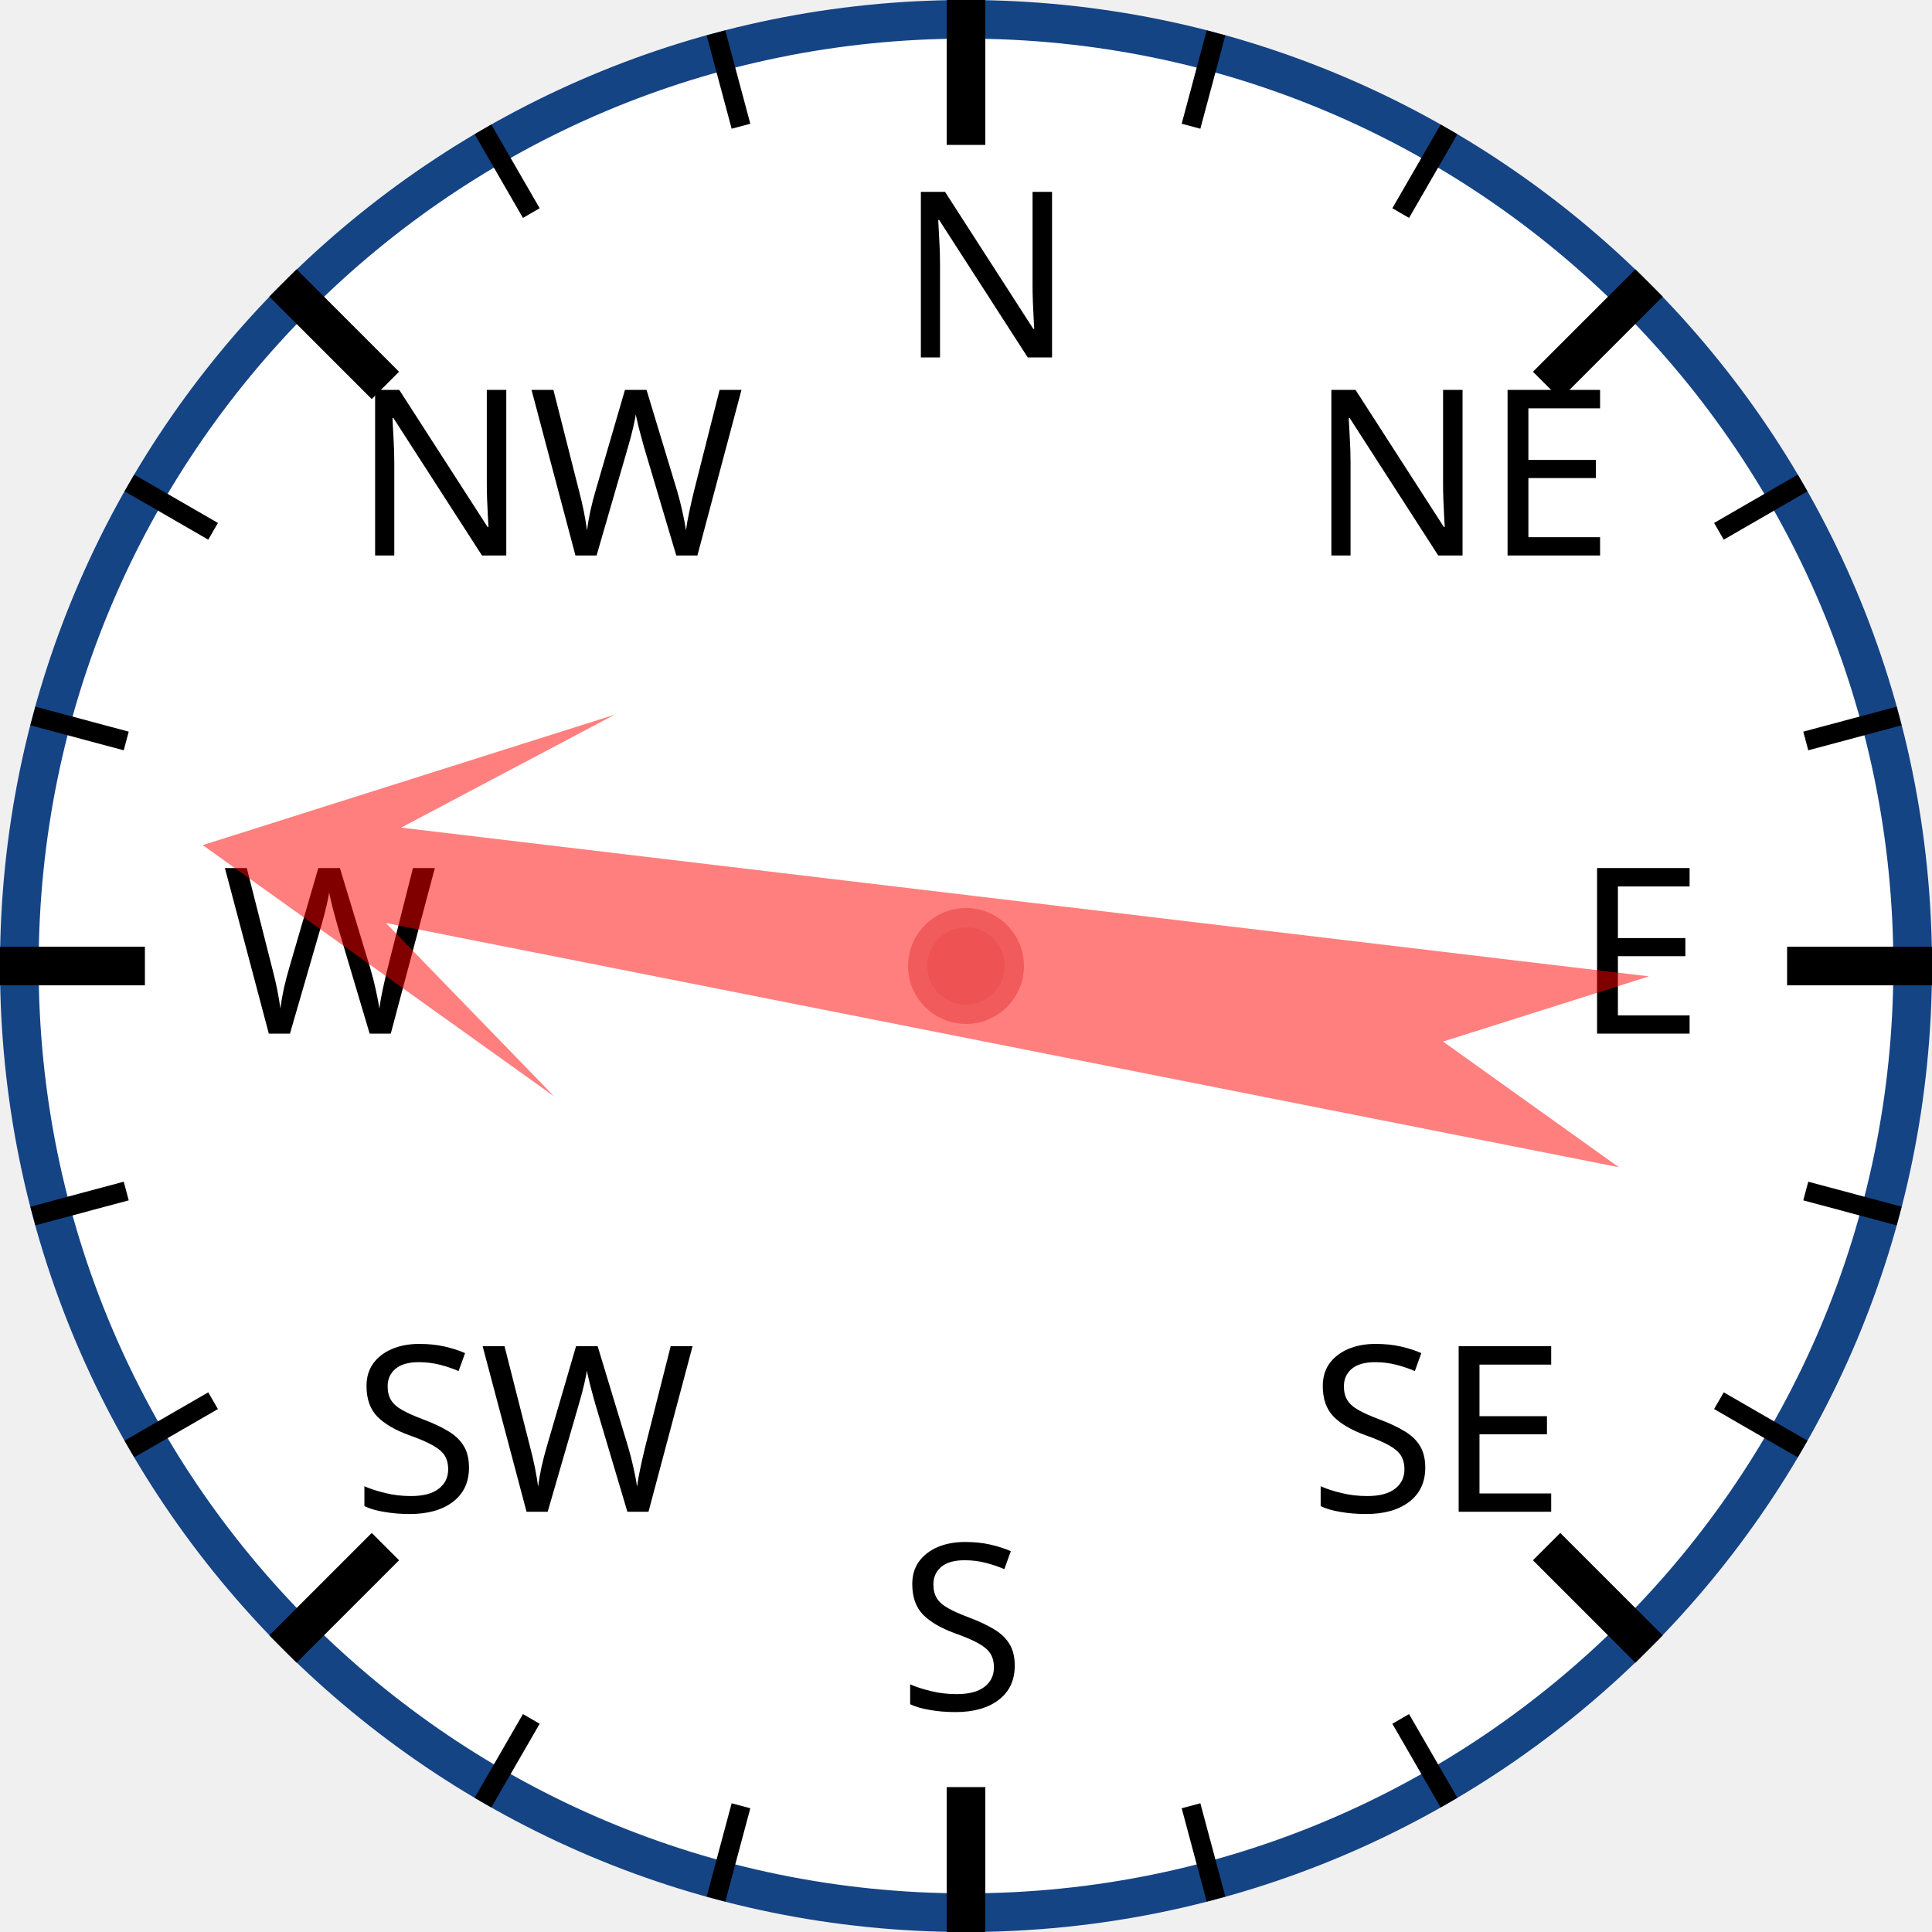
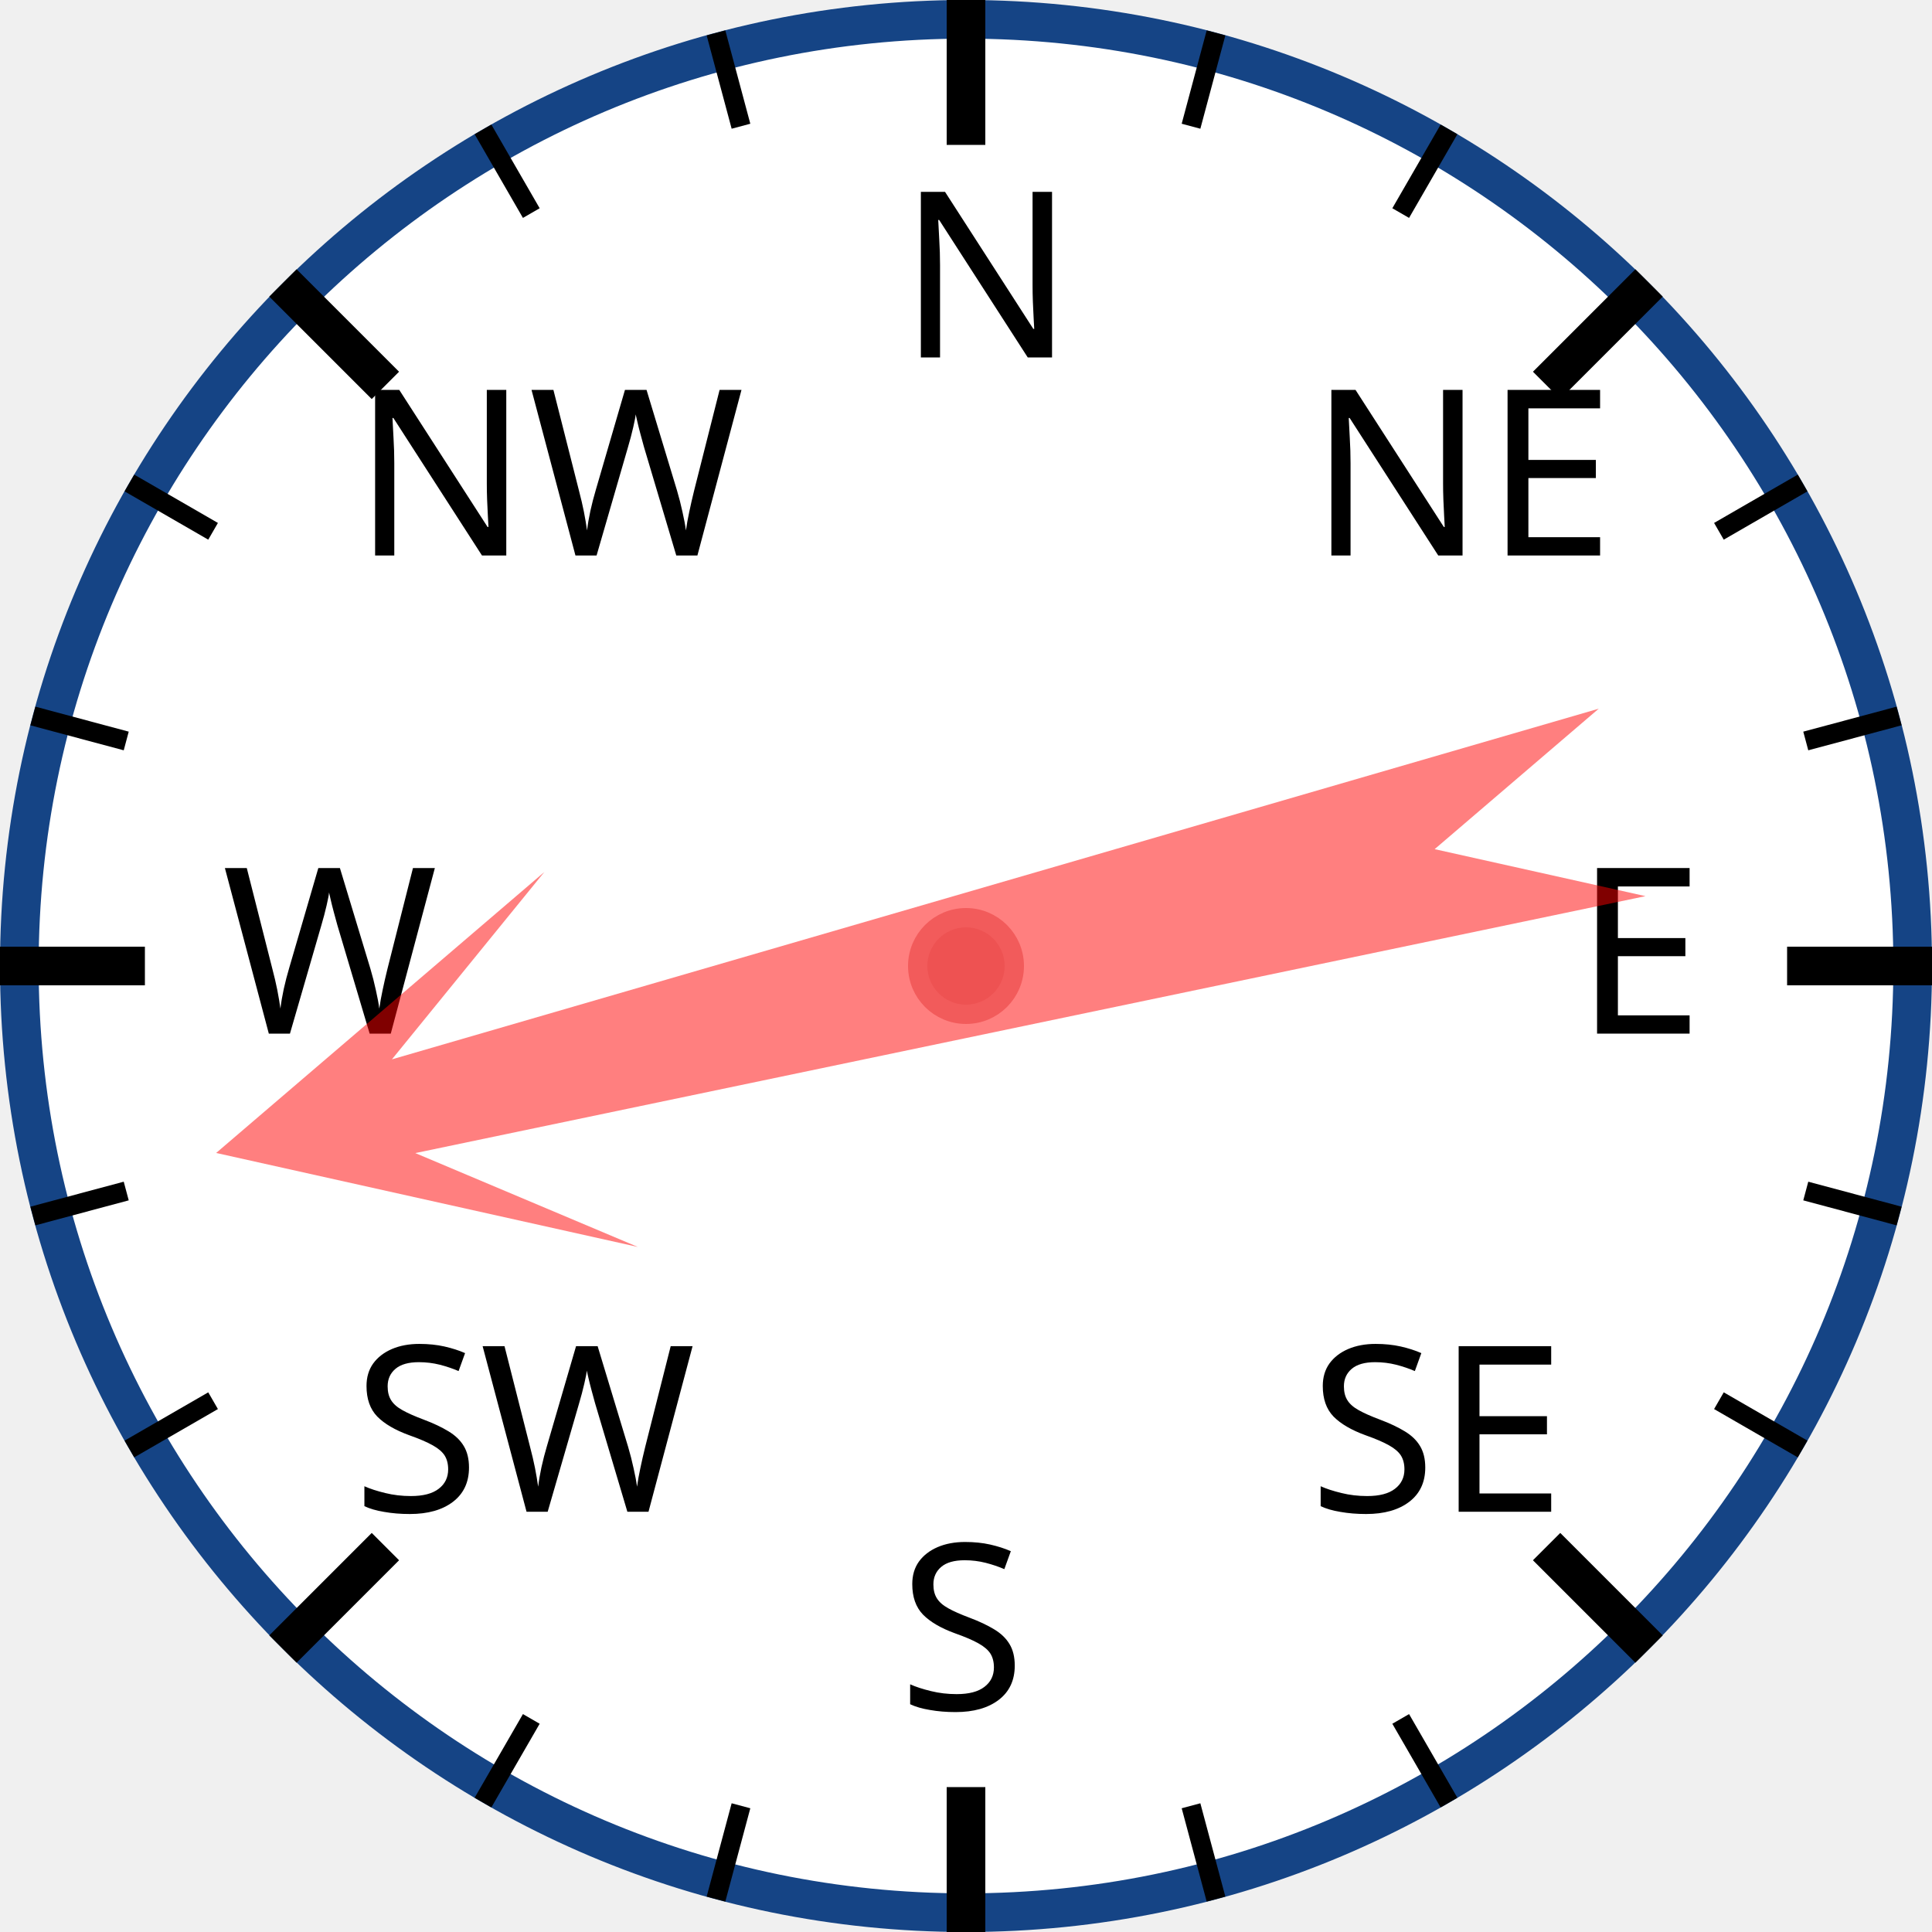
<svg xmlns="http://www.w3.org/2000/svg" width="120px" height="120px" viewBox="0 0 200 200">
  <circle cx="100" cy="100" r="98" style="fill: white; stroke: #154485; stroke-width: 4;" />
  <text x="93.0" y="37.0" style="font-family: sans-serif; font-size: 18pt;">N</text>
  <line x1="100.0" y1="0.0" x2="100.0" y2="15.0" style="stroke: black; stroke-width: 4;" />
  <line x1="74.118" y1="3.407" x2="76.706" y2="13.067" style="stroke: black; stroke-width: 2;" />
  <line x1="50" y1="13.397" x2="55" y2="22.058" style="stroke: black; stroke-width: 2;" />
  <text x="36.503" y="57.503" style="font-family: sans-serif; font-size: 18pt;">NW</text>
  <line x1="29.289" y1="29.289" x2="39.896" y2="39.896" style="stroke: black; stroke-width: 4;" />
  <line x1="13.397" y1="50" x2="22.058" y2="55" style="stroke: black; stroke-width: 2;" />
  <line x1="3.407" y1="74.118" x2="13.067" y2="76.706" style="stroke: black; stroke-width: 2;" />
  <text x="23.0" y="107.0" style="font-family: sans-serif; font-size: 18pt;">W</text>
  <line x1="0.0" y1="100.0" x2="15.0" y2="100.0" style="stroke: black; stroke-width: 4;" />
  <line x1="3.407" y1="125.882" x2="13.067" y2="123.294" style="stroke: black; stroke-width: 2;" />
  <line x1="13.397" y1="150" x2="22.058" y2="145" style="stroke: black; stroke-width: 2;" />
  <text x="36.503" y="156.497" style="font-family: sans-serif; font-size: 18pt;">SW</text>
  <line x1="29.289" y1="170.711" x2="39.896" y2="160.104" style="stroke: black; stroke-width: 4;" />
  <line x1="50" y1="186.603" x2="55" y2="177.942" style="stroke: black; stroke-width: 2;" />
  <line x1="74.118" y1="196.593" x2="76.706" y2="186.933" style="stroke: black; stroke-width: 2;" />
  <text x="93" y="177.0" style="font-family: sans-serif; font-size: 18pt;">S</text>
  <line x1="100" y1="200.0" x2="100" y2="185.0" style="stroke: black; stroke-width: 4;" />
  <line x1="125.882" y1="196.593" x2="123.294" y2="186.933" style="stroke: black; stroke-width: 2;" />
  <line x1="150.0" y1="186.603" x2="145.0" y2="177.942" style="stroke: black; stroke-width: 2;" />
  <text x="135.497" y="156.497" style="font-family: sans-serif; font-size: 18pt;">SE</text>
  <line x1="170.711" y1="170.711" x2="160.104" y2="160.104" style="stroke: black; stroke-width: 4;" />
  <line x1="186.603" y1="150" x2="177.942" y2="145" style="stroke: black; stroke-width: 2;" />
  <line x1="196.593" y1="125.882" x2="186.933" y2="123.294" style="stroke: black; stroke-width: 2;" />
  <text x="163.0" y="107" style="font-family: sans-serif; font-size: 18pt;">E</text>
  <line x1="200.0" y1="100" x2="185.0" y2="100" style="stroke: black; stroke-width: 4;" />
  <line x1="196.593" y1="74.118" x2="186.933" y2="76.706" style="stroke: black; stroke-width: 2;" />
  <line x1="186.603" y1="50" x2="177.942" y2="55" style="stroke: black; stroke-width: 2;" />
  <text x="135.497" y="57.503" style="font-family: sans-serif; font-size: 18pt;">NE</text>
  <line x1="170.711" y1="29.289" x2="160.104" y2="39.896" style="stroke: black; stroke-width: 4;" />
  <line x1="150" y1="13.397" x2="145" y2="22.058" style="stroke: black; stroke-width: 2;" />
  <line x1="125.882" y1="3.407" x2="123.294" y2="13.067" style="stroke: black; stroke-width: 2;" />
-   <polygon points="100 20 120 60 105 40 110 170 100 150 90 170 95 40 80 60" style="fill: red; fill-opacity: 0.5;" transform="rotate(279,100,100)" />
+   <polygon points="100 20 120 60 105 40 110 170 100 150 90 170 95 40 80 60" style="fill: red; fill-opacity: 0.5;" transform="rotate(256,100,100)" />
  <circle cx="100" cy="100" r="5" style="fill: #EE5252; stroke: #F25B5B; stroke-width: 2;" />
</svg>
